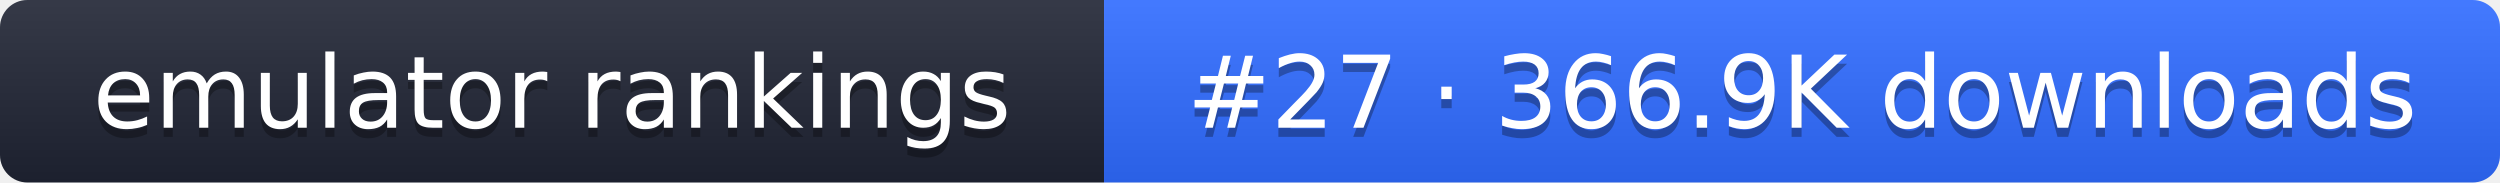
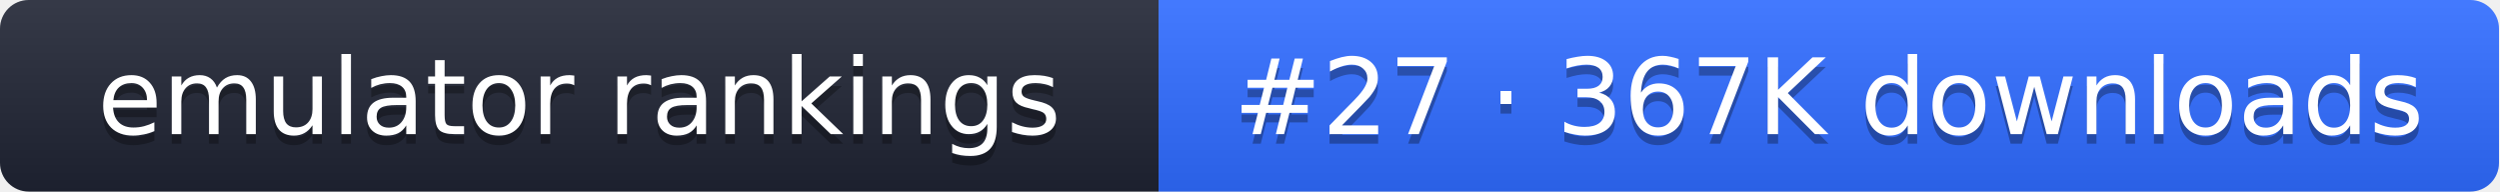
- <svg xmlns="http://www.w3.org/2000/svg" width="274" height="20" role="img" aria-label="emulator rankings: #27 · 366.9K downloads">
+ <svg xmlns="http://www.w3.org/2000/svg" width="261" height="20" role="img" aria-label="emulator rankings: #27 · 367K downloads">
  <linearGradient id="g" x2="0" y2="100%">
    <stop offset="0" stop-color="#fff" stop-opacity=".1" />
    <stop offset="1" stop-opacity=".1" />
  </linearGradient>
  <clipPath id="r">
-     <rect width="274" height="20" rx="3" fill="#fff" />
+     <rect width="261" height="20" rx="3" fill="#fff" />
  </clipPath>
  <g clip-path="url(#r)">
    <rect width="121" height="20" fill="#1f2433" />
-     <rect x="121" width="153" height="20" fill="#2f6bff" />
-     <rect width="274" height="20" fill="url(#g)" />
+     <rect x="121" width="140" height="20" fill="#2f6bff" />
+     <rect width="261" height="20" fill="url(#g)" />
  </g>
  <g fill="#fff" text-anchor="middle" font-family="Verdana,DejaVu Sans,sans-serif" font-size="11">
    <text x="60.5" y="15" fill="#010101" fill-opacity=".3">emulator rankings</text>
    <text x="60.5" y="14">emulator rankings</text>
-     <text x="197.5" y="15" fill="#010101" fill-opacity=".3">#27 · 366.9K downloads</text>
-     <text x="197.5" y="14">#27 · 366.9K downloads</text>
+     <text x="191" y="15" fill="#010101" fill-opacity=".3">#27 · 367K downloads</text>
+     <text x="191" y="14">#27 · 367K downloads</text>
  </g>
</svg>
